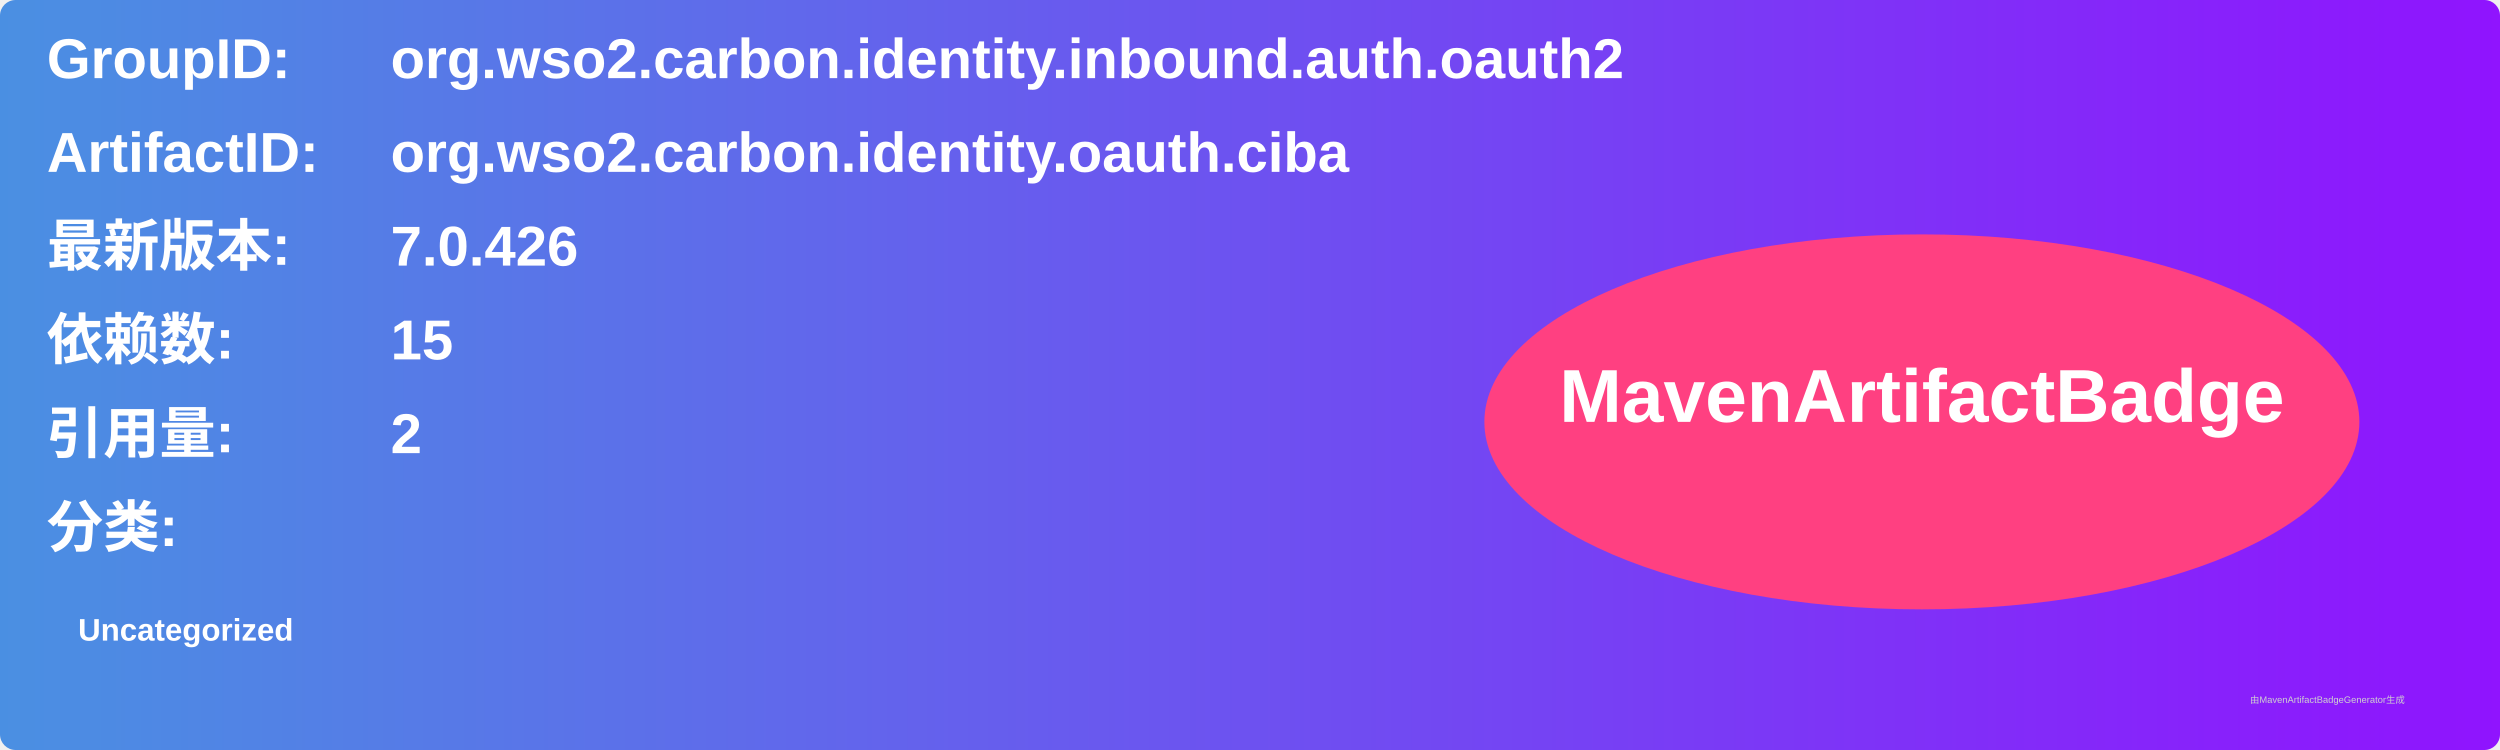
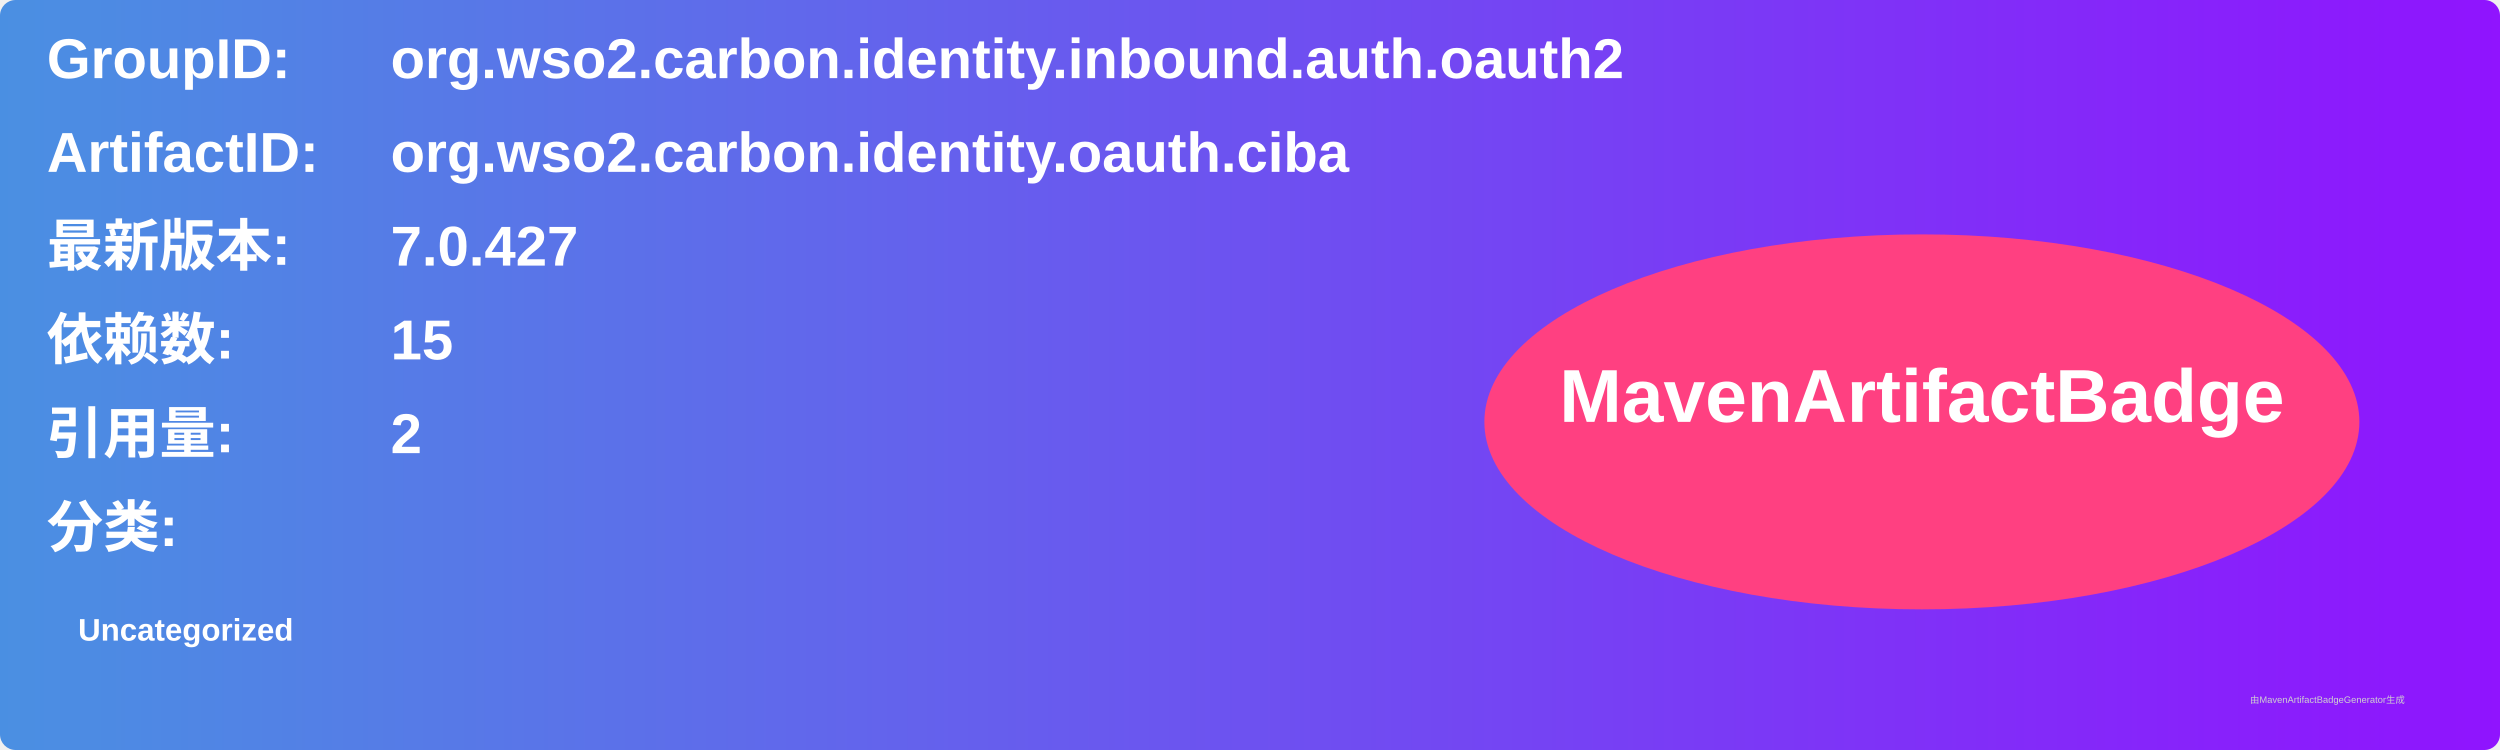
<svg xmlns="http://www.w3.org/2000/svg" width="800" height="240" viewBox="0 0 800 240">
  <linearGradient id="grad" x1="0%" y1="0%" x2="100%" y2="0%">
    <stop offset="0%" stop-color="#4a90e2" />
    <stop offset="100%" stop-color="#9013fe" />
  </linearGradient>
  <rect width="100%" height="100%" rx="5" ry="5" fill="url(#grad)" />
  <g transform="translate(15, 15)">
    <text x="0" y="10" font-family="Arial" font-size="18" fill="white" font-weight="bold" width="260">GroupID:</text>
    <text x="110" y="10" font-family="Arial" font-size="18" fill="white" font-weight="bold" width="460">org.wso2.carbon.identity.inbound.auth.oauth2</text>
    <text x="0" y="40" font-family="Arial" font-size="18" fill="white" font-weight="bold" width="260">ArtifactID:</text>
    <text x="110" y="40" font-family="Arial" font-size="18" fill="white" font-weight="bold" width="460">org.wso2.carbon.identity.oauth.ciba</text>
    <text x="0" y="70" font-family="Arial" font-size="18" fill="white" font-weight="bold">最新版本:</text>
    <text x="110" y="70" font-family="Arial" font-size="18" fill="white" font-weight="bold">
-       <tspan font-weight="bold">7.0.426</tspan>
+       <tspan font-weight="bold">7.0.427</tspan>
    </text>
    <text x="0" y="100" font-family="Arial" font-size="18" fill="white" font-weight="bold">依赖数: </text>
    <text x="110" y="100" font-family="Arial" font-size="18" fill="white">
      <tspan font-weight="bold">15</tspan>
    </text>
    <text x="0" y="130" font-family="Arial" font-size="18" fill="white" font-weight="bold">引用量: </text>
    <text x="110" y="130" font-family="Arial" font-size="18" fill="white">
      <tspan font-weight="bold">2</tspan>
    </text>
    <text x="0" y="160" font-family="Arial" font-size="18" fill="white" font-weight="bold">分类:</text>
    <text x="10" y="190" font-family="Arial" font-size="10" fill="white">
      <tspan font-weight="bold">Uncategorized</tspan>
    </text>
    <ellipse cx="600" cy="120" rx="140" ry="60" fill="#ff4081" />
    <text x="600" y="120" text-anchor="middle" font-family="Arial" font-size="24" fill="white" font-weight="bold">MavenArtifactBadge</text>
  </g>
  <text x="720" y="225" font-family="Arial" font-size="3" fill="#d0d0d0">由MavenArtifactBadgeGenerator生成</text>
</svg>
